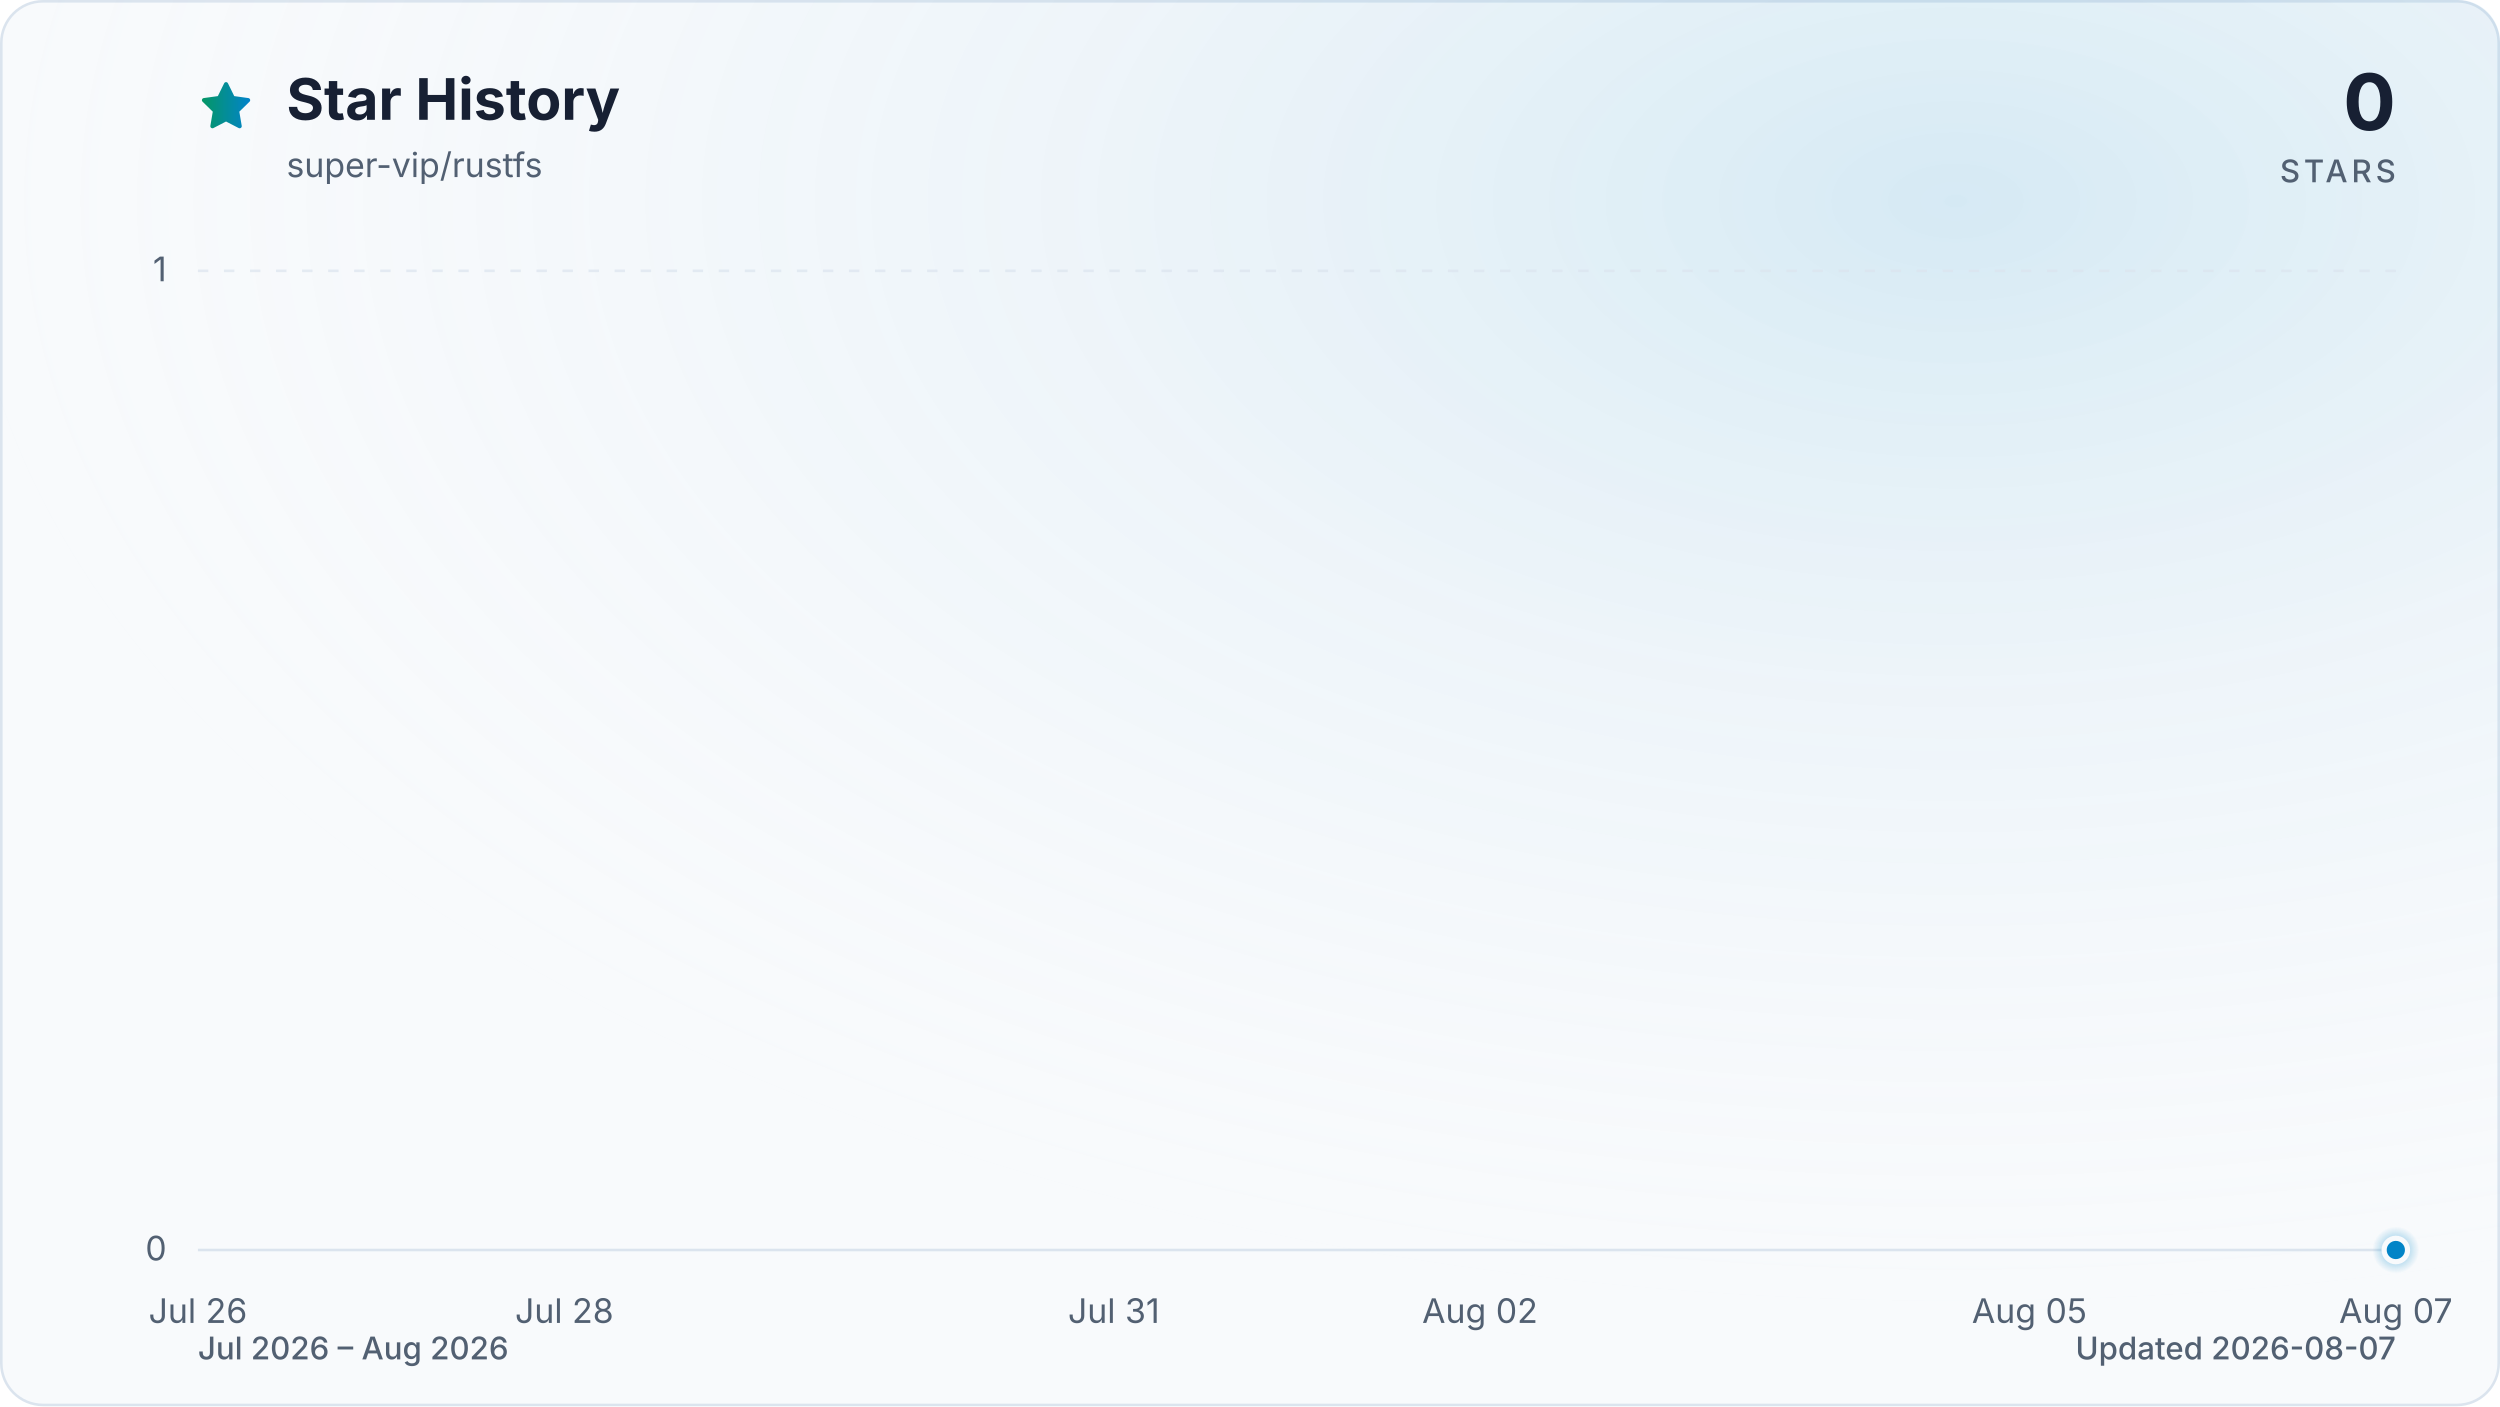
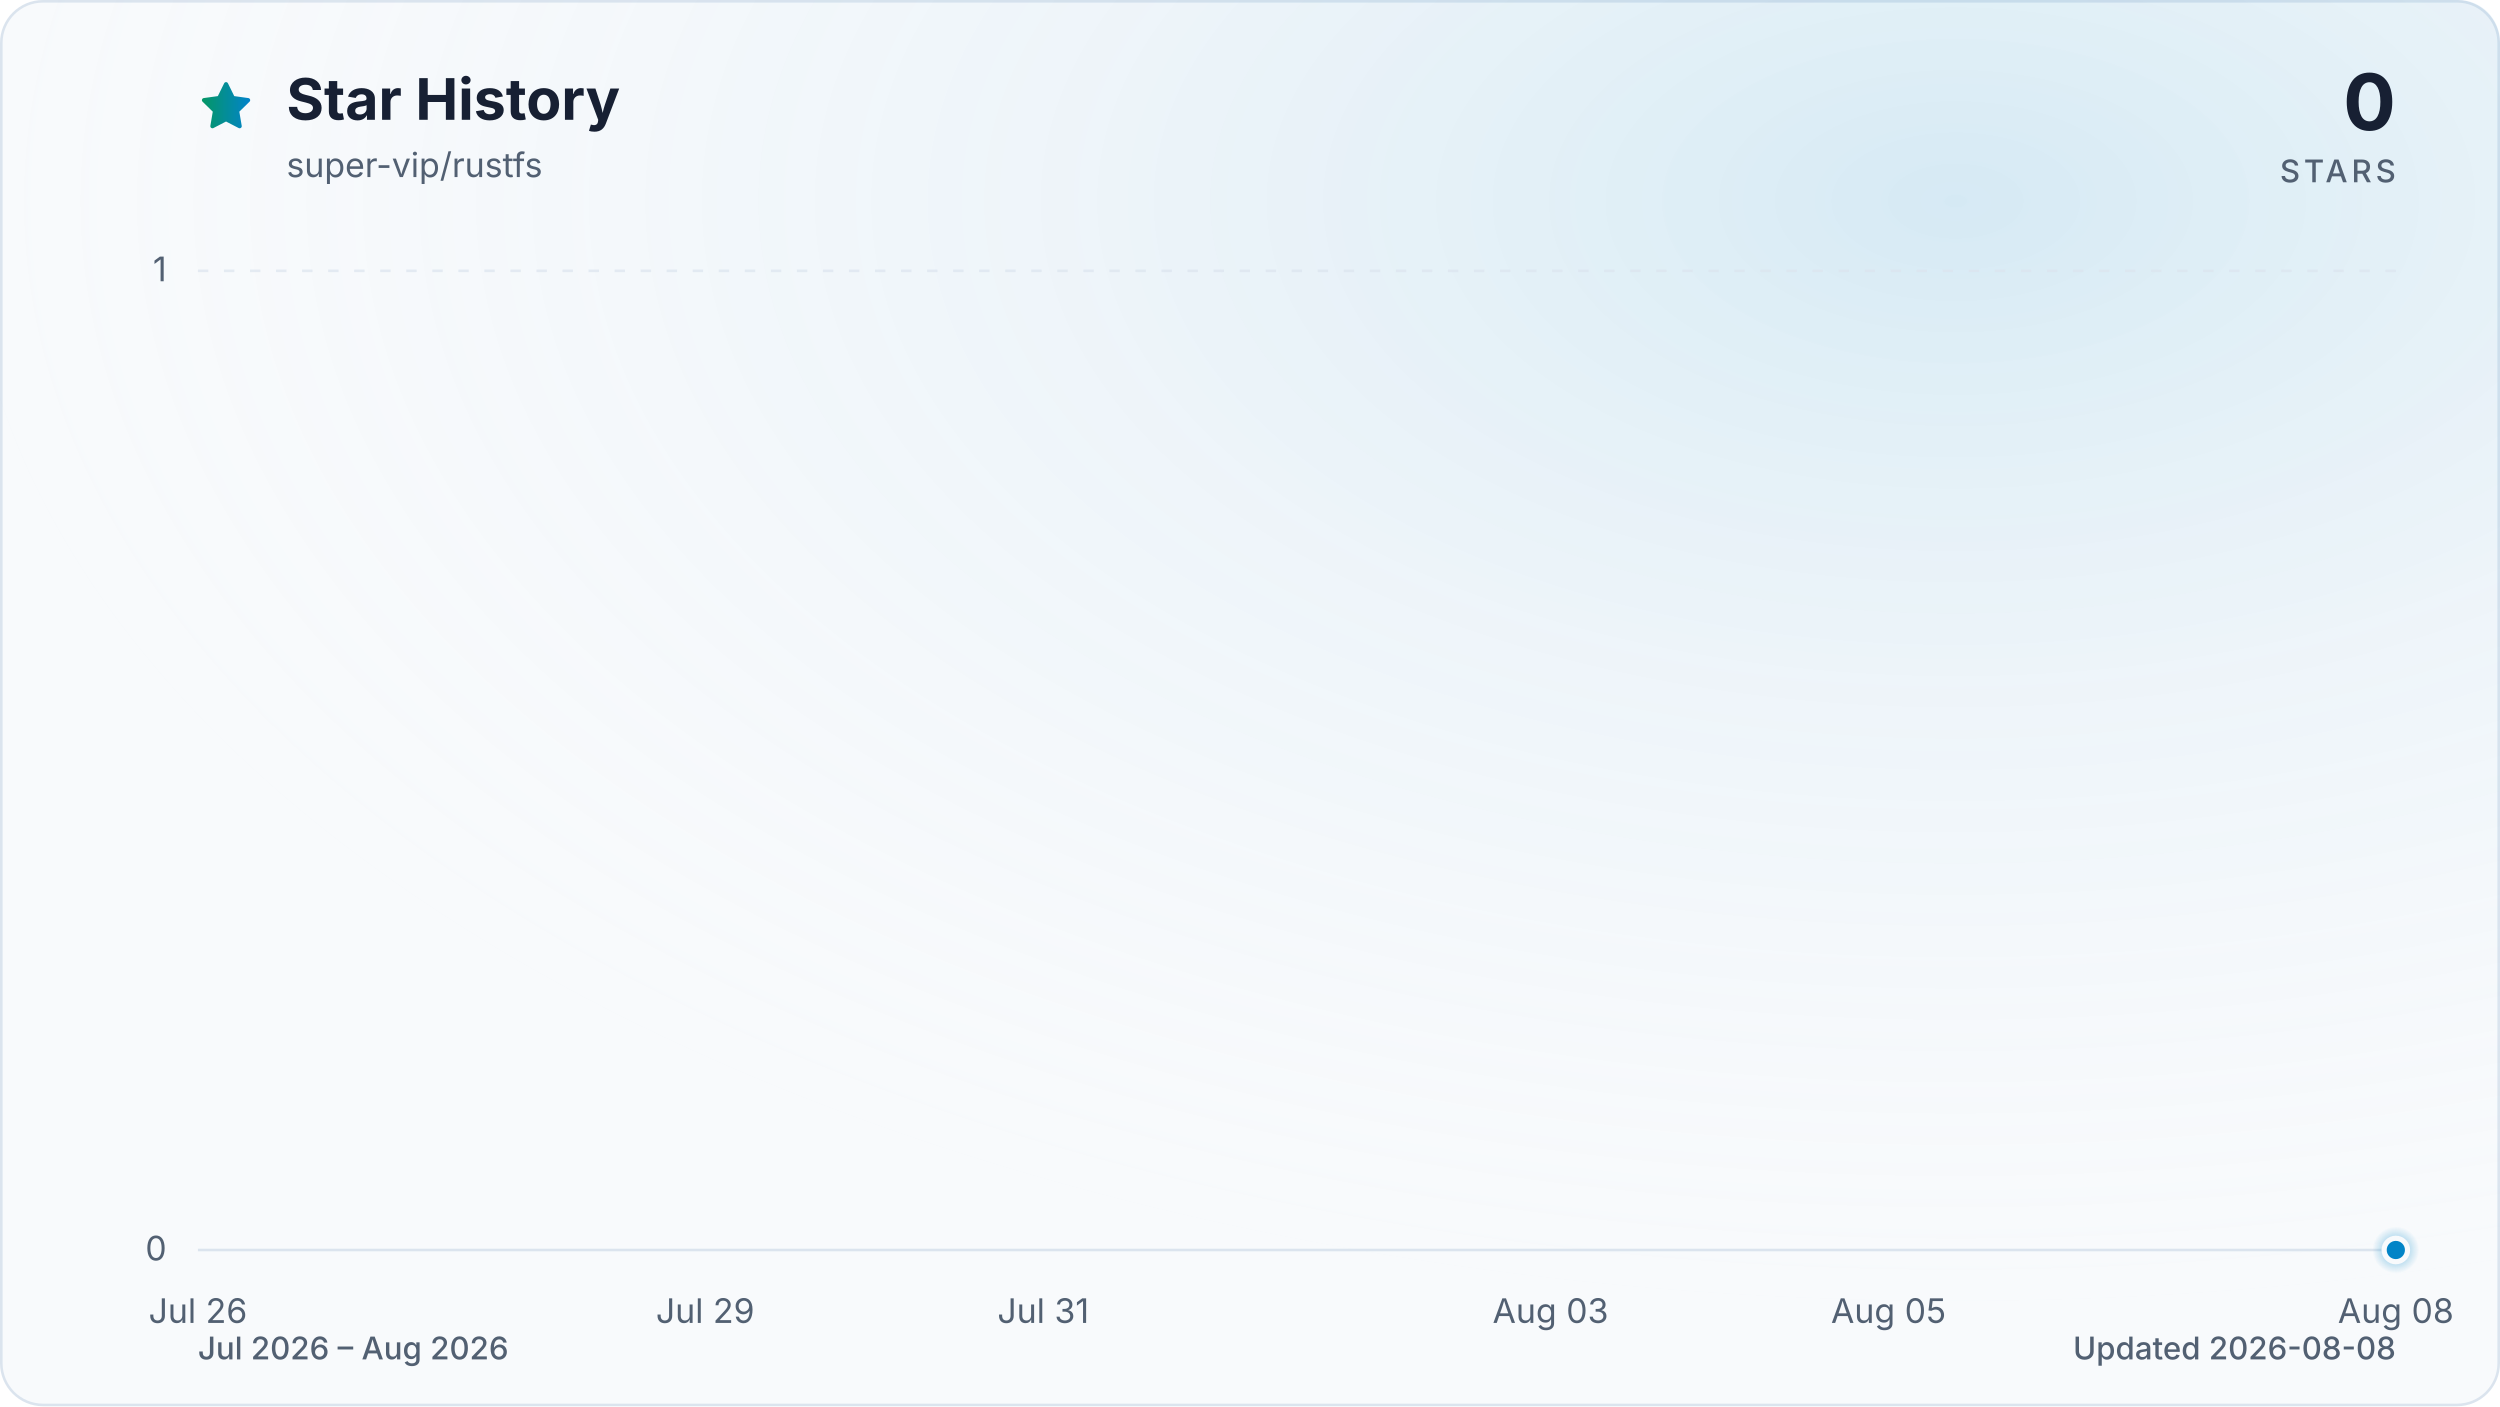
<svg xmlns="http://www.w3.org/2000/svg" viewBox="0 0 960 540" role="img" aria-labelledby="title description" data-style="gradient" data-variant="glow" data-animated="true">
  <defs>
    <linearGradient id="trend" x1="0" y1="0" x2="1" y2="0">
      <stop offset="0%" stop-color="#059669" />
      <stop offset="100%" stop-color="#0284c7" />
    </linearGradient>
    <linearGradient id="area" x1="0" y1="0" x2="0" y2="1">
      <stop offset="0%" stop-color="#059669" stop-opacity="0.30" />
      <stop offset="55%" stop-color="#0284c7" stop-opacity="0.10" />
      <stop offset="100%" stop-color="#0284c7" stop-opacity="0.01" />
    </linearGradient>
    <radialGradient id="marker-halo" cx="50%" cy="50%" r="50%">
      <stop offset="0%" stop-color="#0284c7" stop-opacity="0.55" />
      <stop offset="100%" stop-color="#0284c7" stop-opacity="0" />
    </radialGradient>
    <radialGradient id="surface-glow" cx="78%" cy="14%" r="80%">
      <stop offset="0%" stop-color="#0284c7" stop-opacity="0.14" />
      <stop offset="100%" stop-color="#f8fafc" stop-opacity="0" />
    </radialGradient>
    <filter id="trend-glow" x="-20%" y="-20%" width="140%" height="140%">
      <feGaussianBlur stdDeviation="7" />
    </filter>
  </defs>
  <style>
.trend-enter{transform-box:fill-box;transform-origin:center;animation:trend-enter 520ms cubic-bezier(0.16,1,0.3,1)}
.marker-enter{transform-box:fill-box;transform-origin:center;animation:marker-enter 320ms cubic-bezier(0.16,1,0.3,1) 200ms both}
.marker-pulse{transform-box:fill-box;transform-origin:center;animation:marker-pulse 2.6s ease-out infinite}
@keyframes trend-enter{from{opacity:.35;transform:translateY(10px)}to{opacity:1;transform:translateY(0)}}
@keyframes marker-enter{from{opacity:0;transform:scale(.4)}to{opacity:1;transform:scale(1)}}
@keyframes marker-pulse{0%{opacity:.5;transform:scale(.7)}70%,100%{opacity:0;transform:scale(2.1)}}
@media (prefers-reduced-motion:reduce){.trend-enter,.marker-enter,.marker-pulse{animation:none!important}}
@media (prefers-reduced-motion:reduce){.marker-pulse{opacity:0}}
</style>
  <rect x="0.5" y="0.5" width="959" height="539" fill="#f8fafc" stroke="#dbe4ee" stroke-width="1" rx="16" />
  <rect width="960" height="540" fill="url(#surface-glow)" rx="16" />
  <path d="M12 2.6l2.9 5.9 6.5.9-4.7 4.6 1.1 6.5-5.8-3-5.8 3 1.1-6.5-4.7-4.6 6.5-.9L12 2.6Z" transform="translate(76 30) scale(.9)" fill="url(#trend)" stroke="url(#trend)" stroke-width="1.8" stroke-linejoin="round" aria-hidden="true" />
  <text x="110" y="46" fill="#172033" font-family="ui-sans-serif, system-ui, -apple-system, BlinkMacSystemFont, 'Segoe UI', sans-serif" font-size="22" font-weight="700">Star History</text>
  <text x="110" y="68" fill="#526072" font-family="ui-sans-serif, system-ui, -apple-system, BlinkMacSystemFont, 'Segoe UI', sans-serif" font-size="13">super-vip/rustfs</text>
  <text x="920" y="50" fill="#172033" font-family="ui-sans-serif, system-ui, -apple-system, BlinkMacSystemFont, 'Segoe UI', sans-serif" font-size="30" font-weight="700" text-anchor="end">0</text>
  <text x="920" y="70" fill="#526072" font-family="ui-sans-serif, system-ui, -apple-system, BlinkMacSystemFont, 'Segoe UI', sans-serif" font-size="12" font-weight="500" letter-spacing="1.5" text-anchor="end">STARS</text>
  <line x1="76" y1="480.0" x2="920" y2="480.0" stroke="#dbe4ee" stroke-width="1" stroke-dasharray="0" opacity="1" />
  <text x="64" y="484.0" fill="#526072" font-family="ui-sans-serif, system-ui, -apple-system, BlinkMacSystemFont, 'Segoe UI', sans-serif" font-size="13" text-anchor="end">0</text>
  <line x1="76" y1="104.0" x2="920" y2="104.0" stroke="#dbe4ee" stroke-width="1" stroke-dasharray="4 6" opacity="0.7" />
  <text x="64" y="108.0" fill="#526072" font-family="ui-sans-serif, system-ui, -apple-system, BlinkMacSystemFont, 'Segoe UI', sans-serif" font-size="13" text-anchor="end">1</text>
  <text x="76.0" y="508" fill="#526072" font-family="ui-sans-serif, system-ui, -apple-system, BlinkMacSystemFont, 'Segoe UI', sans-serif" font-size="13" text-anchor="middle">Jul 26</text>
-   <text x="216.7" y="508" fill="#526072" font-family="ui-sans-serif, system-ui, -apple-system, BlinkMacSystemFont, 'Segoe UI', sans-serif" font-size="13" text-anchor="middle">Jul 28</text>
-   <text x="427.7" y="508" fill="#526072" font-family="ui-sans-serif, system-ui, -apple-system, BlinkMacSystemFont, 'Segoe UI', sans-serif" font-size="13" text-anchor="middle">Jul 31</text>
-   <text x="568.3" y="508" fill="#526072" font-family="ui-sans-serif, system-ui, -apple-system, BlinkMacSystemFont, 'Segoe UI', sans-serif" font-size="13" text-anchor="middle">Aug 02</text>
-   <text x="779.3" y="508" fill="#526072" font-family="ui-sans-serif, system-ui, -apple-system, BlinkMacSystemFont, 'Segoe UI', sans-serif" font-size="13" text-anchor="middle">Aug 05</text>
-   <text x="920.0" y="508" fill="#526072" font-family="ui-sans-serif, system-ui, -apple-system, BlinkMacSystemFont, 'Segoe UI', sans-serif" font-size="13" text-anchor="middle">Aug 07</text>
+   <text x="270.8" y="508" fill="#526072" font-family="ui-sans-serif, system-ui, -apple-system, BlinkMacSystemFont, 'Segoe UI', sans-serif" font-size="13" text-anchor="middle">Jul 29</text>
+   <text x="400.6" y="508" fill="#526072" font-family="ui-sans-serif, system-ui, -apple-system, BlinkMacSystemFont, 'Segoe UI', sans-serif" font-size="13" text-anchor="middle">Jul 31</text>
+   <text x="595.4" y="508" fill="#526072" font-family="ui-sans-serif, system-ui, -apple-system, BlinkMacSystemFont, 'Segoe UI', sans-serif" font-size="13" text-anchor="middle">Aug 03</text>
+   <text x="725.2" y="508" fill="#526072" font-family="ui-sans-serif, system-ui, -apple-system, BlinkMacSystemFont, 'Segoe UI', sans-serif" font-size="13" text-anchor="middle">Aug 05</text>
+   <text x="920.0" y="508" fill="#526072" font-family="ui-sans-serif, system-ui, -apple-system, BlinkMacSystemFont, 'Segoe UI', sans-serif" font-size="13" text-anchor="middle">Aug 08</text>
  <g class="trend-enter">
-     <path d="M 76.0 480.0 C 99.4 480.0, 122.9 480.0, 146.3 480.0 C 169.8 480.0, 193.2 480.0, 216.7 480.0 C 240.1 480.0, 263.6 480.0, 287.0 480.0 C 310.4 480.0, 333.9 480.0, 357.3 480.0 C 380.8 480.0, 404.2 480.0, 427.7 480.0 C 451.1 480.0, 474.6 480.0, 498.0 480.0 C 521.4 480.0, 544.9 480.0, 568.3 480.0 C 591.8 480.0, 615.2 480.0, 638.7 480.0 C 662.1 480.0, 685.6 480.0, 709.0 480.0 C 732.4 480.0, 755.9 480.0, 779.3 480.0 C 802.8 480.0, 826.2 480.0, 849.7 480.0 C 873.1 480.0, 896.6 480.0, 920.0 480.0 L 920.0 480.0 L 76.0 480.0 Z" fill="url(#area)" />
-     <path d="M 76.0 480.0 C 99.4 480.0, 122.9 480.0, 146.3 480.0 C 169.8 480.0, 193.2 480.0, 216.7 480.0 C 240.1 480.0, 263.6 480.0, 287.0 480.0 C 310.4 480.0, 333.9 480.0, 357.3 480.0 C 380.8 480.0, 404.2 480.0, 427.7 480.0 C 451.1 480.0, 474.6 480.0, 498.0 480.0 C 521.4 480.0, 544.9 480.0, 568.3 480.0 C 591.8 480.0, 615.2 480.0, 638.7 480.0 C 662.1 480.0, 685.6 480.0, 709.0 480.0 C 732.4 480.0, 755.9 480.0, 779.3 480.0 C 802.8 480.0, 826.2 480.0, 849.7 480.0 C 873.1 480.0, 896.6 480.0, 920.0 480.0" fill="none" stroke="url(#trend)" stroke-width="12" stroke-linecap="round" stroke-linejoin="round" opacity="0.16" filter="url(#trend-glow)" />
-     <path d="M 76.0 480.0 C 99.4 480.0, 122.9 480.0, 146.3 480.0 C 169.8 480.0, 193.2 480.0, 216.7 480.0 C 240.1 480.0, 263.6 480.0, 287.0 480.0 C 310.4 480.0, 333.9 480.0, 357.3 480.0 C 380.8 480.0, 404.2 480.0, 427.7 480.0 C 451.1 480.0, 474.6 480.0, 498.0 480.0 C 521.4 480.0, 544.9 480.0, 568.3 480.0 C 591.8 480.0, 615.2 480.0, 638.7 480.0 C 662.1 480.0, 685.6 480.0, 709.0 480.0 C 732.4 480.0, 755.9 480.0, 779.3 480.0 C 802.8 480.0, 826.2 480.0, 849.7 480.0 C 873.1 480.0, 896.6 480.0, 920.0 480.0" fill="none" stroke="url(#trend)" stroke-width="3" stroke-linecap="round" stroke-linejoin="round" />
+     <path d="M 76.0 480.0 C 97.6 480.0, 119.3 480.0, 140.9 480.0 C 162.6 480.0, 184.2 480.0, 205.8 480.0 C 227.5 480.0, 249.1 480.0, 270.8 480.0 C 292.4 480.0, 314.1 480.0, 335.7 480.0 C 357.3 480.0, 379.0 480.0, 400.6 480.0 C 422.3 480.0, 443.9 480.0, 465.5 480.0 C 487.2 480.0, 508.8 480.0, 530.5 480.0 C 552.1 480.0, 573.7 480.0, 595.4 480.0 C 617.0 480.0, 638.7 480.0, 660.3 480.0 C 681.9 480.0, 703.6 480.0, 725.2 480.0 C 746.9 480.0, 768.5 480.0, 790.2 480.0 C 811.8 480.0, 833.4 480.0, 855.1 480.0 C 876.7 480.0, 898.4 480.0, 920.0 480.0 L 920.0 480.0 L 76.0 480.0 Z" fill="url(#area)" />
+     <path d="M 76.0 480.0 C 97.6 480.0, 119.3 480.0, 140.9 480.0 C 162.6 480.0, 184.2 480.0, 205.8 480.0 C 227.5 480.0, 249.1 480.0, 270.8 480.0 C 292.4 480.0, 314.1 480.0, 335.7 480.0 C 357.3 480.0, 379.0 480.0, 400.6 480.0 C 422.3 480.0, 443.9 480.0, 465.5 480.0 C 487.2 480.0, 508.8 480.0, 530.5 480.0 C 552.1 480.0, 573.7 480.0, 595.4 480.0 C 617.0 480.0, 638.7 480.0, 660.3 480.0 C 681.9 480.0, 703.6 480.0, 725.2 480.0 C 746.9 480.0, 768.5 480.0, 790.2 480.0 C 811.8 480.0, 833.4 480.0, 855.1 480.0 C 876.7 480.0, 898.4 480.0, 920.0 480.0" fill="none" stroke="url(#trend)" stroke-width="12" stroke-linecap="round" stroke-linejoin="round" opacity="0.16" filter="url(#trend-glow)" />
+     <path d="M 76.0 480.0 C 97.6 480.0, 119.3 480.0, 140.9 480.0 C 162.6 480.0, 184.2 480.0, 205.8 480.0 C 227.5 480.0, 249.1 480.0, 270.8 480.0 C 292.4 480.0, 314.1 480.0, 335.7 480.0 C 357.3 480.0, 379.0 480.0, 400.6 480.0 C 422.3 480.0, 443.9 480.0, 465.5 480.0 C 487.2 480.0, 508.8 480.0, 530.5 480.0 C 552.1 480.0, 573.7 480.0, 595.4 480.0 C 617.0 480.0, 638.7 480.0, 660.3 480.0 C 681.9 480.0, 703.6 480.0, 725.2 480.0 C 746.9 480.0, 768.5 480.0, 790.2 480.0 C 811.8 480.0, 833.4 480.0, 855.1 480.0 C 876.7 480.0, 898.4 480.0, 920.0 480.0" fill="none" stroke="url(#trend)" stroke-width="3" stroke-linecap="round" stroke-linejoin="round" />
  </g>
  <g class="marker-enter">
    <circle class="marker-pulse" cx="920.0" cy="480.0" r="9" fill="url(#marker-halo)" />
    <circle cx="920.0" cy="480.0" r="4.5" fill="#0284c7" stroke="#f8fafc" stroke-width="2" />
  </g>
  <text x="76" y="522" fill="#526072" font-family="ui-sans-serif, system-ui, -apple-system, BlinkMacSystemFont, 'Segoe UI', sans-serif" font-size="12" font-weight="500">Jul 2026 – Aug 2026</text>
-   <text x="920" y="522" fill="#526072" font-family="ui-sans-serif, system-ui, -apple-system, BlinkMacSystemFont, 'Segoe UI', sans-serif" font-size="12" font-weight="500" text-anchor="end">Updated 2026-08-07</text>
+   <text x="920" y="522" fill="#526072" font-family="ui-sans-serif, system-ui, -apple-system, BlinkMacSystemFont, 'Segoe UI', sans-serif" font-size="12" font-weight="500" text-anchor="end">Updated 2026-08-08</text>
</svg>
